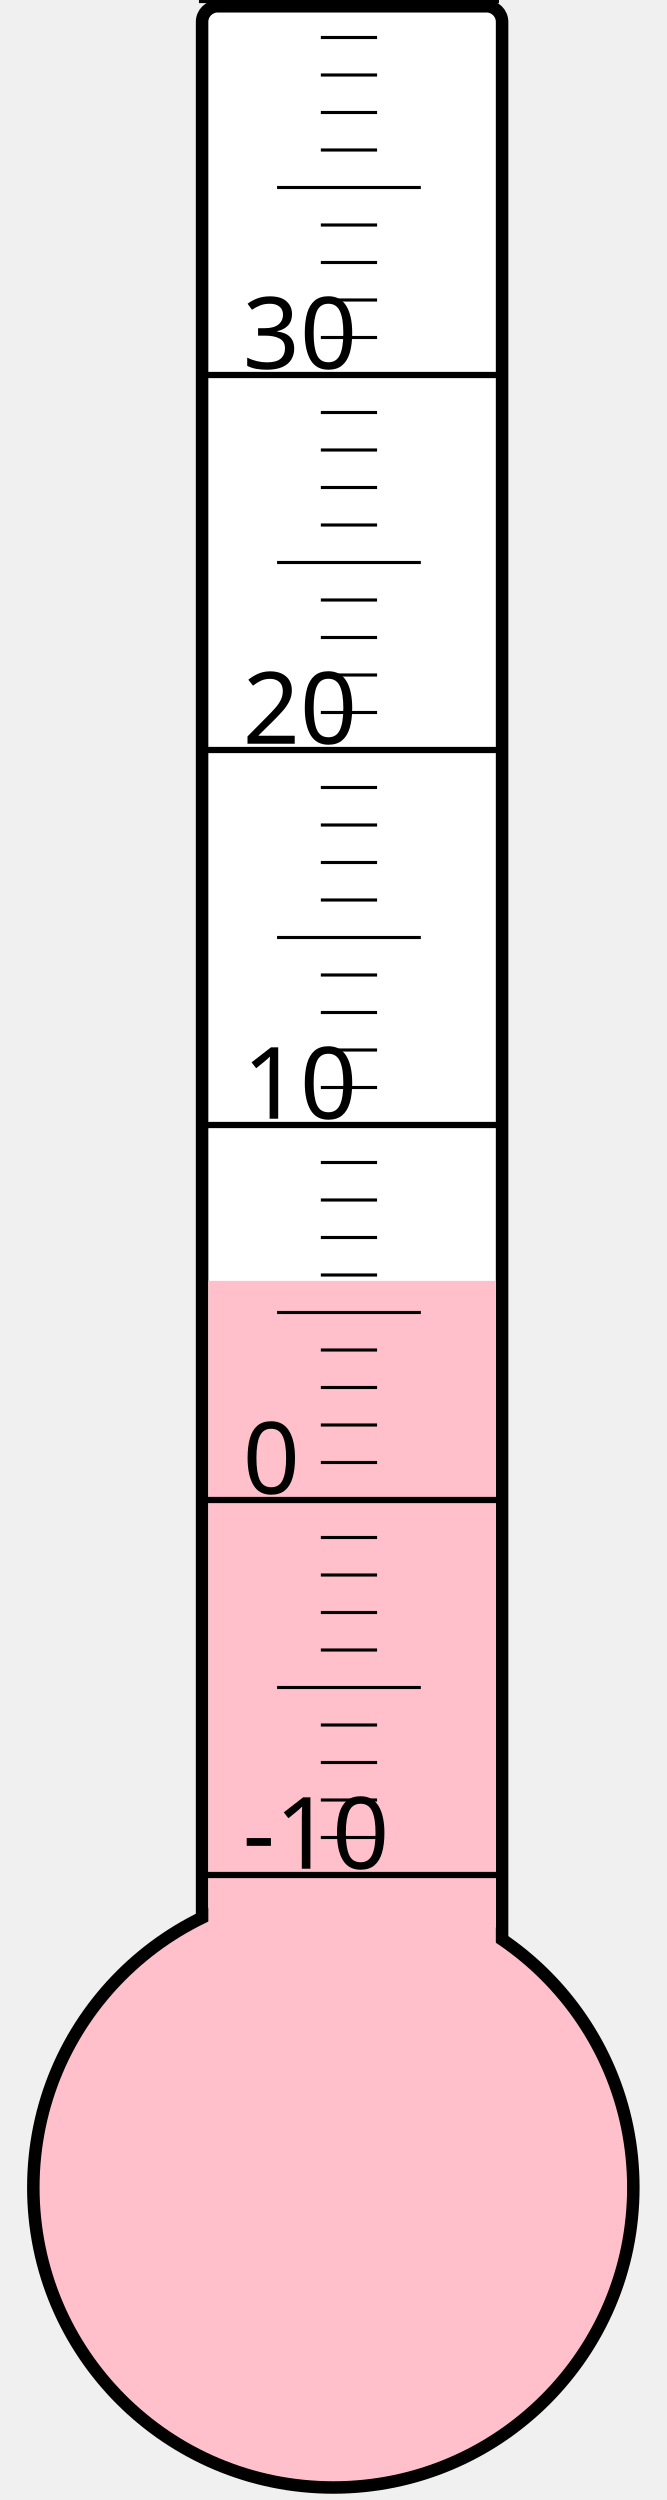
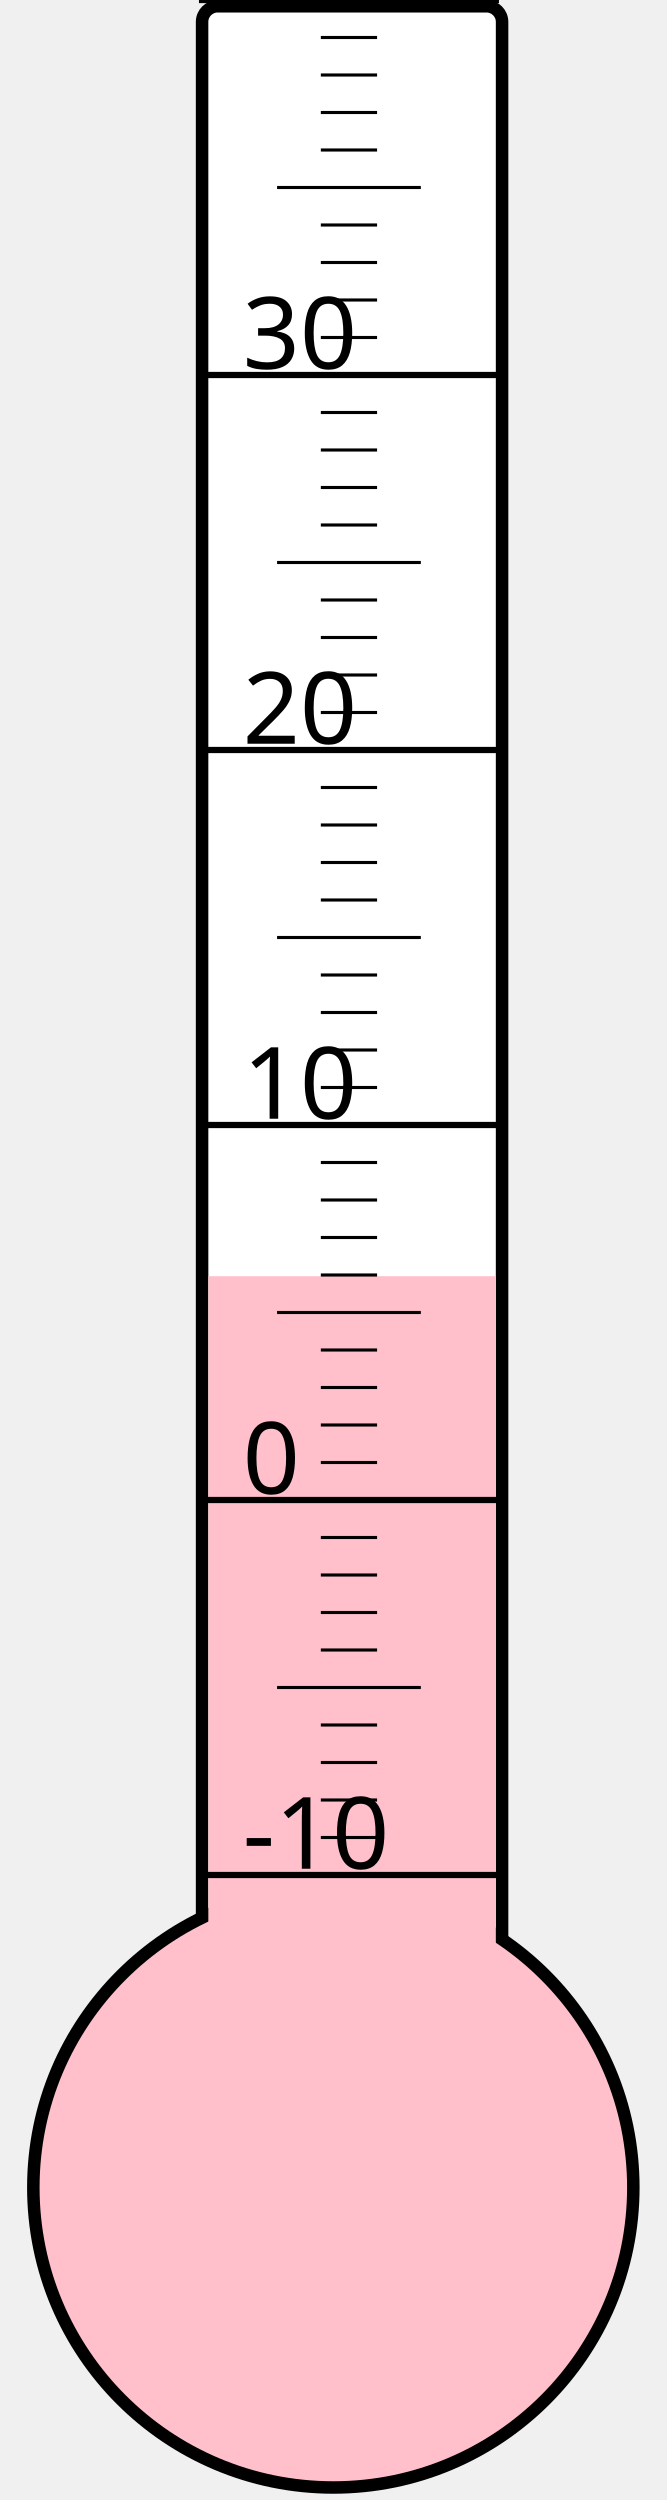
<svg xmlns="http://www.w3.org/2000/svg" width="40px" height="150px" viewBox="0 0 200 800">
  <rect width="200" height="800" x="0" y="0" style="fill: #ffffeb; fill-opacity: 0;" />
  <rect width="96" height="680" x="58" y="2" rx="5" ry="5" style="fill: white; fill-opacity: 1; stroke: black; stroke-width: 4;" />
  <circle cx="100" cy="700" r="96" style="fill: pink; stroke: black; stroke-width: 4;" />
-   <rect width="92" height="290.125" x="60" y="409.875" style="fill: pink; fill-opacity: 1; stroke-width: 0;" />
+   <rect width="92" height="291.625" x="60" y="408.375" style="fill: pink; fill-opacity: 1; stroke-width: 0;" />
  <text x="71" y="598" style="font-family: sans-serif; font-size: 24pt;">-10</text>
  <text x="71" y="478" style="font-family: sans-serif; font-size: 24pt;">0</text>
  <text x="71" y="358" style="font-family: sans-serif; font-size: 24pt;">10</text>
  <text x="71" y="238" style="font-family: sans-serif; font-size: 24pt;">20</text>
  <text x="71" y="118" style="font-family: sans-serif; font-size: 24pt;">30</text>
  <g style="stroke: black;">
    <line x1="57" y1="600" x2="153" y2="600" style="stroke-width: 2;" />
    <line x1="96" y1="588" x2="114" y2="588" style="stroke-width: 1;" />
    <line x1="96" y1="576" x2="114" y2="576" style="stroke-width: 1;" />
    <line x1="96" y1="564" x2="114" y2="564" style="stroke-width: 1;" />
    <line x1="96" y1="552" x2="114" y2="552" style="stroke-width: 1;" />
    <line x1="82" y1="540" x2="128" y2="540" style="stroke-width: 1;" />
    <line x1="96" y1="528" x2="114" y2="528" style="stroke-width: 1;" />
    <line x1="96" y1="516" x2="114" y2="516" style="stroke-width: 1;" />
    <line x1="96" y1="504" x2="114" y2="504" style="stroke-width: 1;" />
    <line x1="96" y1="492" x2="114" y2="492" style="stroke-width: 1;" />
    <line x1="57" y1="480" x2="153" y2="480" style="stroke-width: 2;" />
    <line x1="96" y1="468" x2="114" y2="468" style="stroke-width: 1;" />
    <line x1="96" y1="456" x2="114" y2="456" style="stroke-width: 1;" />
    <line x1="96" y1="444" x2="114" y2="444" style="stroke-width: 1;" />
    <line x1="96" y1="432" x2="114" y2="432" style="stroke-width: 1;" />
    <line x1="82" y1="420" x2="128" y2="420" style="stroke-width: 1;" />
    <line x1="96" y1="408" x2="114" y2="408" style="stroke-width: 1;" />
    <line x1="96" y1="396" x2="114" y2="396" style="stroke-width: 1;" />
    <line x1="96" y1="384" x2="114" y2="384" style="stroke-width: 1;" />
    <line x1="96" y1="372" x2="114" y2="372" style="stroke-width: 1;" />
    <line x1="57" y1="360" x2="153" y2="360" style="stroke-width: 2;" />
    <line x1="96" y1="348" x2="114" y2="348" style="stroke-width: 1;" />
    <line x1="96" y1="336" x2="114" y2="336" style="stroke-width: 1;" />
    <line x1="96" y1="324" x2="114" y2="324" style="stroke-width: 1;" />
    <line x1="96" y1="312" x2="114" y2="312" style="stroke-width: 1;" />
    <line x1="82" y1="300" x2="128" y2="300" style="stroke-width: 1;" />
    <line x1="96" y1="288" x2="114" y2="288" style="stroke-width: 1;" />
    <line x1="96" y1="276" x2="114" y2="276" style="stroke-width: 1;" />
    <line x1="96" y1="264" x2="114" y2="264" style="stroke-width: 1;" />
    <line x1="96" y1="252" x2="114" y2="252" style="stroke-width: 1;" />
    <line x1="57" y1="240" x2="153" y2="240" style="stroke-width: 2;" />
    <line x1="96" y1="228" x2="114" y2="228" style="stroke-width: 1;" />
    <line x1="96" y1="216" x2="114" y2="216" style="stroke-width: 1;" />
    <line x1="96" y1="204" x2="114" y2="204" style="stroke-width: 1;" />
    <line x1="96" y1="192" x2="114" y2="192" style="stroke-width: 1;" />
    <line x1="82" y1="180" x2="128" y2="180" style="stroke-width: 1;" />
    <line x1="96" y1="168" x2="114" y2="168" style="stroke-width: 1;" />
    <line x1="96" y1="156" x2="114" y2="156" style="stroke-width: 1;" />
    <line x1="96" y1="144" x2="114" y2="144" style="stroke-width: 1;" />
    <line x1="96" y1="132" x2="114" y2="132" style="stroke-width: 1;" />
    <line x1="57" y1="120" x2="153" y2="120" style="stroke-width: 2;" />
    <line x1="96" y1="108" x2="114" y2="108" style="stroke-width: 1;" />
    <line x1="96" y1="96" x2="114" y2="96" style="stroke-width: 1;" />
    <line x1="96" y1="84" x2="114" y2="84" style="stroke-width: 1;" />
    <line x1="96" y1="72" x2="114" y2="72" style="stroke-width: 1;" />
    <line x1="82" y1="60" x2="128" y2="60" style="stroke-width: 1;" />
    <line x1="96" y1="48" x2="114" y2="48" style="stroke-width: 1;" />
    <line x1="96" y1="36" x2="114" y2="36" style="stroke-width: 1;" />
    <line x1="96" y1="24" x2="114" y2="24" style="stroke-width: 1;" />
    <line x1="96" y1="12" x2="114" y2="12" style="stroke-width: 1;" />
    <line x1="57" y1="0" x2="153" y2="0" style="stroke-width: 2;" />
  </g>
</svg>
